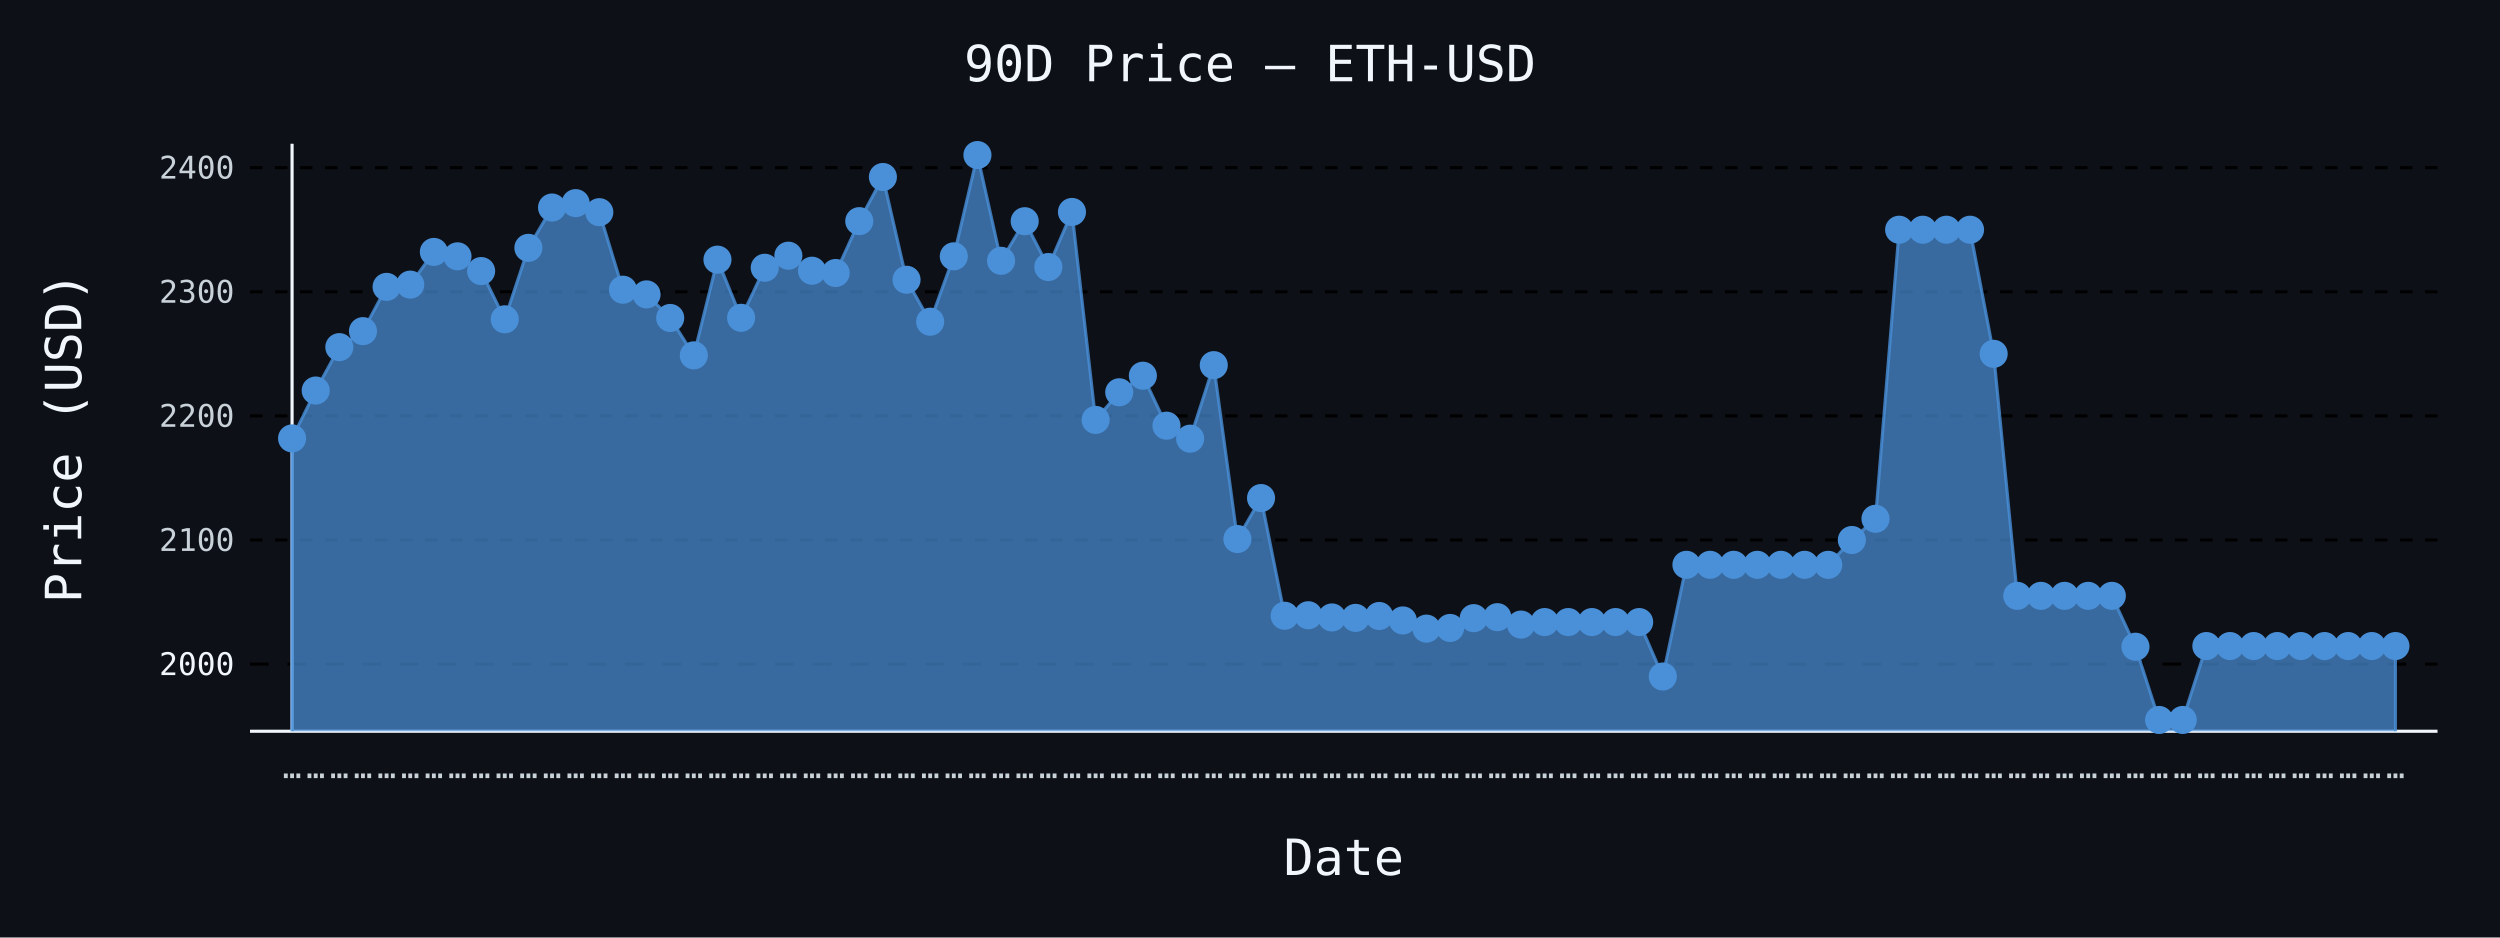
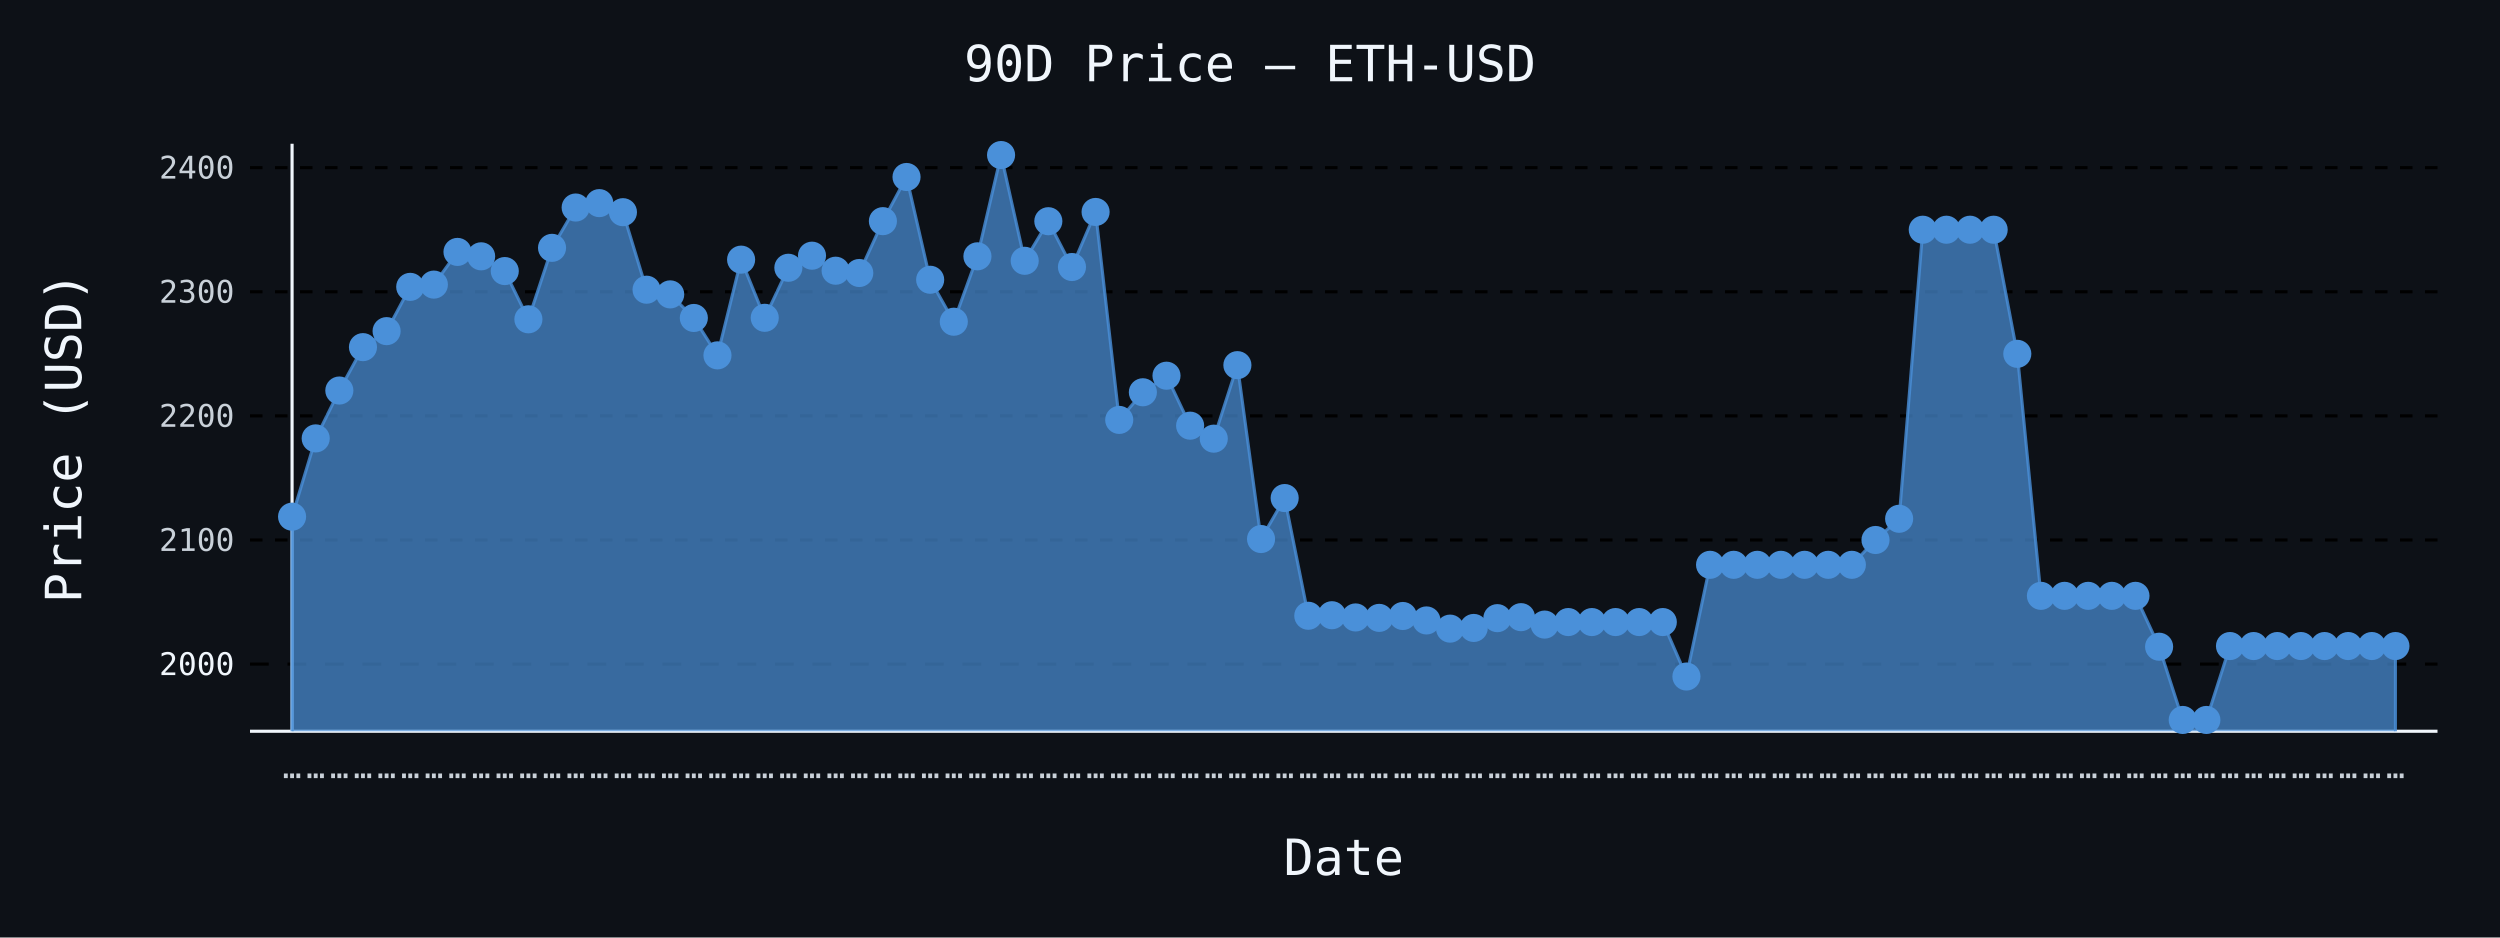
- <svg xmlns="http://www.w3.org/2000/svg" id="chart-8b58c1e5-cb72-43d7-9fcd-19a94cc248e0" class="pygal-chart" viewBox="0 0 800 300">
+ <svg xmlns="http://www.w3.org/2000/svg" id="chart-6dea4697-79e3-46a2-a6e6-2fe71b316a0d" class="pygal-chart" viewBox="0 0 800 300">
  <defs>
-     <style type="text/css">#chart-8b58c1e5-cb72-43d7-9fcd-19a94cc248e0{-webkit-user-select:none;-webkit-font-smoothing:antialiased;font-family:monospace}#chart-8b58c1e5-cb72-43d7-9fcd-19a94cc248e0 .title{font-family:monospace;font-size:16px}#chart-8b58c1e5-cb72-43d7-9fcd-19a94cc248e0 .legends .legend text{font-family:monospace;font-size:14px}#chart-8b58c1e5-cb72-43d7-9fcd-19a94cc248e0 .axis text{font-family:monospace;font-size:10px}#chart-8b58c1e5-cb72-43d7-9fcd-19a94cc248e0 .axis text.major{font-family:monospace;font-size:10px}#chart-8b58c1e5-cb72-43d7-9fcd-19a94cc248e0 .text-overlay text.value{font-family:monospace;font-size:16px}#chart-8b58c1e5-cb72-43d7-9fcd-19a94cc248e0 .text-overlay text.label{font-family:monospace;font-size:10px}#chart-8b58c1e5-cb72-43d7-9fcd-19a94cc248e0 .tooltip{font-family:monospace;font-size:14px}#chart-8b58c1e5-cb72-43d7-9fcd-19a94cc248e0 text.no_data{font-family:monospace;font-size:64px}
- #chart-8b58c1e5-cb72-43d7-9fcd-19a94cc248e0{background-color:#0d1117}#chart-8b58c1e5-cb72-43d7-9fcd-19a94cc248e0 path,#chart-8b58c1e5-cb72-43d7-9fcd-19a94cc248e0 line,#chart-8b58c1e5-cb72-43d7-9fcd-19a94cc248e0 rect,#chart-8b58c1e5-cb72-43d7-9fcd-19a94cc248e0 circle{-webkit-transition:150ms;-moz-transition:150ms;transition:150ms}#chart-8b58c1e5-cb72-43d7-9fcd-19a94cc248e0 .graph &gt; .background{fill:#0d1117}#chart-8b58c1e5-cb72-43d7-9fcd-19a94cc248e0 .plot &gt; .background{fill:#0d1117}#chart-8b58c1e5-cb72-43d7-9fcd-19a94cc248e0 .graph{fill:#c9d1d9}#chart-8b58c1e5-cb72-43d7-9fcd-19a94cc248e0 text.no_data{fill:#f0f6fc}#chart-8b58c1e5-cb72-43d7-9fcd-19a94cc248e0 .title{fill:#f0f6fc}#chart-8b58c1e5-cb72-43d7-9fcd-19a94cc248e0 .legends .legend text{fill:#c9d1d9}#chart-8b58c1e5-cb72-43d7-9fcd-19a94cc248e0 .legends .legend:hover text{fill:#f0f6fc}#chart-8b58c1e5-cb72-43d7-9fcd-19a94cc248e0 .axis .line{stroke:#f0f6fc}#chart-8b58c1e5-cb72-43d7-9fcd-19a94cc248e0 .axis .guide.line{stroke:#8b949e}#chart-8b58c1e5-cb72-43d7-9fcd-19a94cc248e0 .axis .major.line{stroke:#c9d1d9}#chart-8b58c1e5-cb72-43d7-9fcd-19a94cc248e0 .axis text.major{fill:#f0f6fc}#chart-8b58c1e5-cb72-43d7-9fcd-19a94cc248e0 .axis.y .guides:hover .guide.line,#chart-8b58c1e5-cb72-43d7-9fcd-19a94cc248e0 .line-graph .axis.x .guides:hover .guide.line,#chart-8b58c1e5-cb72-43d7-9fcd-19a94cc248e0 .stackedline-graph .axis.x .guides:hover .guide.line,#chart-8b58c1e5-cb72-43d7-9fcd-19a94cc248e0 .xy-graph .axis.x .guides:hover .guide.line{stroke:#f0f6fc}#chart-8b58c1e5-cb72-43d7-9fcd-19a94cc248e0 .axis .guides:hover text{fill:#f0f6fc}#chart-8b58c1e5-cb72-43d7-9fcd-19a94cc248e0 .reactive{fill-opacity:.7;stroke-opacity:.8;stroke-width:1}#chart-8b58c1e5-cb72-43d7-9fcd-19a94cc248e0 .ci{stroke:#c9d1d9}#chart-8b58c1e5-cb72-43d7-9fcd-19a94cc248e0 .reactive.active,#chart-8b58c1e5-cb72-43d7-9fcd-19a94cc248e0 .active .reactive{fill-opacity:.8;stroke-opacity:.9;stroke-width:4}#chart-8b58c1e5-cb72-43d7-9fcd-19a94cc248e0 .ci .reactive.active{stroke-width:1.5}#chart-8b58c1e5-cb72-43d7-9fcd-19a94cc248e0 .series text{fill:#f0f6fc}#chart-8b58c1e5-cb72-43d7-9fcd-19a94cc248e0 .tooltip rect{fill:#0d1117;stroke:#f0f6fc;-webkit-transition:opacity 150ms;-moz-transition:opacity 150ms;transition:opacity 150ms}#chart-8b58c1e5-cb72-43d7-9fcd-19a94cc248e0 .tooltip .label{fill:#c9d1d9}#chart-8b58c1e5-cb72-43d7-9fcd-19a94cc248e0 .tooltip .label{fill:#c9d1d9}#chart-8b58c1e5-cb72-43d7-9fcd-19a94cc248e0 .tooltip .legend{font-size:.8em;fill:#8b949e}#chart-8b58c1e5-cb72-43d7-9fcd-19a94cc248e0 .tooltip .x_label{font-size:.6em;fill:#f0f6fc}#chart-8b58c1e5-cb72-43d7-9fcd-19a94cc248e0 .tooltip .xlink{font-size:.5em;text-decoration:underline}#chart-8b58c1e5-cb72-43d7-9fcd-19a94cc248e0 .tooltip .value{font-size:1.5em}#chart-8b58c1e5-cb72-43d7-9fcd-19a94cc248e0 .bound{font-size:.5em}#chart-8b58c1e5-cb72-43d7-9fcd-19a94cc248e0 .max-value{font-size:.75em;fill:#8b949e}#chart-8b58c1e5-cb72-43d7-9fcd-19a94cc248e0 .map-element{fill:#0d1117;stroke:#8b949e !important}#chart-8b58c1e5-cb72-43d7-9fcd-19a94cc248e0 .map-element .reactive{fill-opacity:inherit;stroke-opacity:inherit}#chart-8b58c1e5-cb72-43d7-9fcd-19a94cc248e0 .color-0,#chart-8b58c1e5-cb72-43d7-9fcd-19a94cc248e0 .color-0 a:visited{stroke:#4a90d9;fill:#4a90d9}#chart-8b58c1e5-cb72-43d7-9fcd-19a94cc248e0 .text-overlay .color-0 text{fill:black}
- #chart-8b58c1e5-cb72-43d7-9fcd-19a94cc248e0 text.no_data{text-anchor:middle}#chart-8b58c1e5-cb72-43d7-9fcd-19a94cc248e0 .guide.line{fill:none}#chart-8b58c1e5-cb72-43d7-9fcd-19a94cc248e0 .centered{text-anchor:middle}#chart-8b58c1e5-cb72-43d7-9fcd-19a94cc248e0 .title{text-anchor:middle}#chart-8b58c1e5-cb72-43d7-9fcd-19a94cc248e0 .legends .legend text{fill-opacity:1}#chart-8b58c1e5-cb72-43d7-9fcd-19a94cc248e0 .axis.x text{text-anchor:middle}#chart-8b58c1e5-cb72-43d7-9fcd-19a94cc248e0 .axis.x:not(.web) text[transform]{text-anchor:start}#chart-8b58c1e5-cb72-43d7-9fcd-19a94cc248e0 .axis.x:not(.web) text[transform].backwards{text-anchor:end}#chart-8b58c1e5-cb72-43d7-9fcd-19a94cc248e0 .axis.y text{text-anchor:end}#chart-8b58c1e5-cb72-43d7-9fcd-19a94cc248e0 .axis.y text[transform].backwards{text-anchor:start}#chart-8b58c1e5-cb72-43d7-9fcd-19a94cc248e0 .axis.y2 text{text-anchor:start}#chart-8b58c1e5-cb72-43d7-9fcd-19a94cc248e0 .axis.y2 text[transform].backwards{text-anchor:end}#chart-8b58c1e5-cb72-43d7-9fcd-19a94cc248e0 .axis .guide.line{stroke-dasharray:4,4;stroke:black}#chart-8b58c1e5-cb72-43d7-9fcd-19a94cc248e0 .axis .major.guide.line{stroke-dasharray:6,6;stroke:black}#chart-8b58c1e5-cb72-43d7-9fcd-19a94cc248e0 .horizontal .axis.y .guide.line,#chart-8b58c1e5-cb72-43d7-9fcd-19a94cc248e0 .horizontal .axis.y2 .guide.line,#chart-8b58c1e5-cb72-43d7-9fcd-19a94cc248e0 .vertical .axis.x .guide.line{opacity:0}#chart-8b58c1e5-cb72-43d7-9fcd-19a94cc248e0 .horizontal .axis.always_show .guide.line,#chart-8b58c1e5-cb72-43d7-9fcd-19a94cc248e0 .vertical .axis.always_show .guide.line{opacity:1 !important}#chart-8b58c1e5-cb72-43d7-9fcd-19a94cc248e0 .axis.y .guides:hover .guide.line,#chart-8b58c1e5-cb72-43d7-9fcd-19a94cc248e0 .axis.y2 .guides:hover .guide.line,#chart-8b58c1e5-cb72-43d7-9fcd-19a94cc248e0 .axis.x .guides:hover .guide.line{opacity:1}#chart-8b58c1e5-cb72-43d7-9fcd-19a94cc248e0 .axis .guides:hover text{opacity:1}#chart-8b58c1e5-cb72-43d7-9fcd-19a94cc248e0 .nofill{fill:none}#chart-8b58c1e5-cb72-43d7-9fcd-19a94cc248e0 .subtle-fill{fill-opacity:.2}#chart-8b58c1e5-cb72-43d7-9fcd-19a94cc248e0 .dot{stroke-width:1px;fill-opacity:1;stroke-opacity:1}#chart-8b58c1e5-cb72-43d7-9fcd-19a94cc248e0 .dot.active{stroke-width:5px}#chart-8b58c1e5-cb72-43d7-9fcd-19a94cc248e0 .dot.negative{fill:transparent}#chart-8b58c1e5-cb72-43d7-9fcd-19a94cc248e0 text,#chart-8b58c1e5-cb72-43d7-9fcd-19a94cc248e0 tspan{stroke:none !important}#chart-8b58c1e5-cb72-43d7-9fcd-19a94cc248e0 .series text.active{opacity:1}#chart-8b58c1e5-cb72-43d7-9fcd-19a94cc248e0 .tooltip rect{fill-opacity:.95;stroke-width:.5}#chart-8b58c1e5-cb72-43d7-9fcd-19a94cc248e0 .tooltip text{fill-opacity:1}#chart-8b58c1e5-cb72-43d7-9fcd-19a94cc248e0 .showable{visibility:hidden}#chart-8b58c1e5-cb72-43d7-9fcd-19a94cc248e0 .showable.shown{visibility:visible}#chart-8b58c1e5-cb72-43d7-9fcd-19a94cc248e0 .gauge-background{fill:rgba(229,229,229,1);stroke:none}#chart-8b58c1e5-cb72-43d7-9fcd-19a94cc248e0 .bg-lines{stroke:#0d1117;stroke-width:2px}</style>
+     <style type="text/css">#chart-6dea4697-79e3-46a2-a6e6-2fe71b316a0d{-webkit-user-select:none;-webkit-font-smoothing:antialiased;font-family:monospace}#chart-6dea4697-79e3-46a2-a6e6-2fe71b316a0d .title{font-family:monospace;font-size:16px}#chart-6dea4697-79e3-46a2-a6e6-2fe71b316a0d .legends .legend text{font-family:monospace;font-size:14px}#chart-6dea4697-79e3-46a2-a6e6-2fe71b316a0d .axis text{font-family:monospace;font-size:10px}#chart-6dea4697-79e3-46a2-a6e6-2fe71b316a0d .axis text.major{font-family:monospace;font-size:10px}#chart-6dea4697-79e3-46a2-a6e6-2fe71b316a0d .text-overlay text.value{font-family:monospace;font-size:16px}#chart-6dea4697-79e3-46a2-a6e6-2fe71b316a0d .text-overlay text.label{font-family:monospace;font-size:10px}#chart-6dea4697-79e3-46a2-a6e6-2fe71b316a0d .tooltip{font-family:monospace;font-size:14px}#chart-6dea4697-79e3-46a2-a6e6-2fe71b316a0d text.no_data{font-family:monospace;font-size:64px}
+ #chart-6dea4697-79e3-46a2-a6e6-2fe71b316a0d{background-color:#0d1117}#chart-6dea4697-79e3-46a2-a6e6-2fe71b316a0d path,#chart-6dea4697-79e3-46a2-a6e6-2fe71b316a0d line,#chart-6dea4697-79e3-46a2-a6e6-2fe71b316a0d rect,#chart-6dea4697-79e3-46a2-a6e6-2fe71b316a0d circle{-webkit-transition:150ms;-moz-transition:150ms;transition:150ms}#chart-6dea4697-79e3-46a2-a6e6-2fe71b316a0d .graph &gt; .background{fill:#0d1117}#chart-6dea4697-79e3-46a2-a6e6-2fe71b316a0d .plot &gt; .background{fill:#0d1117}#chart-6dea4697-79e3-46a2-a6e6-2fe71b316a0d .graph{fill:#c9d1d9}#chart-6dea4697-79e3-46a2-a6e6-2fe71b316a0d text.no_data{fill:#f0f6fc}#chart-6dea4697-79e3-46a2-a6e6-2fe71b316a0d .title{fill:#f0f6fc}#chart-6dea4697-79e3-46a2-a6e6-2fe71b316a0d .legends .legend text{fill:#c9d1d9}#chart-6dea4697-79e3-46a2-a6e6-2fe71b316a0d .legends .legend:hover text{fill:#f0f6fc}#chart-6dea4697-79e3-46a2-a6e6-2fe71b316a0d .axis .line{stroke:#f0f6fc}#chart-6dea4697-79e3-46a2-a6e6-2fe71b316a0d .axis .guide.line{stroke:#8b949e}#chart-6dea4697-79e3-46a2-a6e6-2fe71b316a0d .axis .major.line{stroke:#c9d1d9}#chart-6dea4697-79e3-46a2-a6e6-2fe71b316a0d .axis text.major{fill:#f0f6fc}#chart-6dea4697-79e3-46a2-a6e6-2fe71b316a0d .axis.y .guides:hover .guide.line,#chart-6dea4697-79e3-46a2-a6e6-2fe71b316a0d .line-graph .axis.x .guides:hover .guide.line,#chart-6dea4697-79e3-46a2-a6e6-2fe71b316a0d .stackedline-graph .axis.x .guides:hover .guide.line,#chart-6dea4697-79e3-46a2-a6e6-2fe71b316a0d .xy-graph .axis.x .guides:hover .guide.line{stroke:#f0f6fc}#chart-6dea4697-79e3-46a2-a6e6-2fe71b316a0d .axis .guides:hover text{fill:#f0f6fc}#chart-6dea4697-79e3-46a2-a6e6-2fe71b316a0d .reactive{fill-opacity:.7;stroke-opacity:.8;stroke-width:1}#chart-6dea4697-79e3-46a2-a6e6-2fe71b316a0d .ci{stroke:#c9d1d9}#chart-6dea4697-79e3-46a2-a6e6-2fe71b316a0d .reactive.active,#chart-6dea4697-79e3-46a2-a6e6-2fe71b316a0d .active .reactive{fill-opacity:.8;stroke-opacity:.9;stroke-width:4}#chart-6dea4697-79e3-46a2-a6e6-2fe71b316a0d .ci .reactive.active{stroke-width:1.5}#chart-6dea4697-79e3-46a2-a6e6-2fe71b316a0d .series text{fill:#f0f6fc}#chart-6dea4697-79e3-46a2-a6e6-2fe71b316a0d .tooltip rect{fill:#0d1117;stroke:#f0f6fc;-webkit-transition:opacity 150ms;-moz-transition:opacity 150ms;transition:opacity 150ms}#chart-6dea4697-79e3-46a2-a6e6-2fe71b316a0d .tooltip .label{fill:#c9d1d9}#chart-6dea4697-79e3-46a2-a6e6-2fe71b316a0d .tooltip .label{fill:#c9d1d9}#chart-6dea4697-79e3-46a2-a6e6-2fe71b316a0d .tooltip .legend{font-size:.8em;fill:#8b949e}#chart-6dea4697-79e3-46a2-a6e6-2fe71b316a0d .tooltip .x_label{font-size:.6em;fill:#f0f6fc}#chart-6dea4697-79e3-46a2-a6e6-2fe71b316a0d .tooltip .xlink{font-size:.5em;text-decoration:underline}#chart-6dea4697-79e3-46a2-a6e6-2fe71b316a0d .tooltip .value{font-size:1.5em}#chart-6dea4697-79e3-46a2-a6e6-2fe71b316a0d .bound{font-size:.5em}#chart-6dea4697-79e3-46a2-a6e6-2fe71b316a0d .max-value{font-size:.75em;fill:#8b949e}#chart-6dea4697-79e3-46a2-a6e6-2fe71b316a0d .map-element{fill:#0d1117;stroke:#8b949e !important}#chart-6dea4697-79e3-46a2-a6e6-2fe71b316a0d .map-element .reactive{fill-opacity:inherit;stroke-opacity:inherit}#chart-6dea4697-79e3-46a2-a6e6-2fe71b316a0d .color-0,#chart-6dea4697-79e3-46a2-a6e6-2fe71b316a0d .color-0 a:visited{stroke:#4a90d9;fill:#4a90d9}#chart-6dea4697-79e3-46a2-a6e6-2fe71b316a0d .text-overlay .color-0 text{fill:black}
+ #chart-6dea4697-79e3-46a2-a6e6-2fe71b316a0d text.no_data{text-anchor:middle}#chart-6dea4697-79e3-46a2-a6e6-2fe71b316a0d .guide.line{fill:none}#chart-6dea4697-79e3-46a2-a6e6-2fe71b316a0d .centered{text-anchor:middle}#chart-6dea4697-79e3-46a2-a6e6-2fe71b316a0d .title{text-anchor:middle}#chart-6dea4697-79e3-46a2-a6e6-2fe71b316a0d .legends .legend text{fill-opacity:1}#chart-6dea4697-79e3-46a2-a6e6-2fe71b316a0d .axis.x text{text-anchor:middle}#chart-6dea4697-79e3-46a2-a6e6-2fe71b316a0d .axis.x:not(.web) text[transform]{text-anchor:start}#chart-6dea4697-79e3-46a2-a6e6-2fe71b316a0d .axis.x:not(.web) text[transform].backwards{text-anchor:end}#chart-6dea4697-79e3-46a2-a6e6-2fe71b316a0d .axis.y text{text-anchor:end}#chart-6dea4697-79e3-46a2-a6e6-2fe71b316a0d .axis.y text[transform].backwards{text-anchor:start}#chart-6dea4697-79e3-46a2-a6e6-2fe71b316a0d .axis.y2 text{text-anchor:start}#chart-6dea4697-79e3-46a2-a6e6-2fe71b316a0d .axis.y2 text[transform].backwards{text-anchor:end}#chart-6dea4697-79e3-46a2-a6e6-2fe71b316a0d .axis .guide.line{stroke-dasharray:4,4;stroke:black}#chart-6dea4697-79e3-46a2-a6e6-2fe71b316a0d .axis .major.guide.line{stroke-dasharray:6,6;stroke:black}#chart-6dea4697-79e3-46a2-a6e6-2fe71b316a0d .horizontal .axis.y .guide.line,#chart-6dea4697-79e3-46a2-a6e6-2fe71b316a0d .horizontal .axis.y2 .guide.line,#chart-6dea4697-79e3-46a2-a6e6-2fe71b316a0d .vertical .axis.x .guide.line{opacity:0}#chart-6dea4697-79e3-46a2-a6e6-2fe71b316a0d .horizontal .axis.always_show .guide.line,#chart-6dea4697-79e3-46a2-a6e6-2fe71b316a0d .vertical .axis.always_show .guide.line{opacity:1 !important}#chart-6dea4697-79e3-46a2-a6e6-2fe71b316a0d .axis.y .guides:hover .guide.line,#chart-6dea4697-79e3-46a2-a6e6-2fe71b316a0d .axis.y2 .guides:hover .guide.line,#chart-6dea4697-79e3-46a2-a6e6-2fe71b316a0d .axis.x .guides:hover .guide.line{opacity:1}#chart-6dea4697-79e3-46a2-a6e6-2fe71b316a0d .axis .guides:hover text{opacity:1}#chart-6dea4697-79e3-46a2-a6e6-2fe71b316a0d .nofill{fill:none}#chart-6dea4697-79e3-46a2-a6e6-2fe71b316a0d .subtle-fill{fill-opacity:.2}#chart-6dea4697-79e3-46a2-a6e6-2fe71b316a0d .dot{stroke-width:1px;fill-opacity:1;stroke-opacity:1}#chart-6dea4697-79e3-46a2-a6e6-2fe71b316a0d .dot.active{stroke-width:5px}#chart-6dea4697-79e3-46a2-a6e6-2fe71b316a0d .dot.negative{fill:transparent}#chart-6dea4697-79e3-46a2-a6e6-2fe71b316a0d text,#chart-6dea4697-79e3-46a2-a6e6-2fe71b316a0d tspan{stroke:none !important}#chart-6dea4697-79e3-46a2-a6e6-2fe71b316a0d .series text.active{opacity:1}#chart-6dea4697-79e3-46a2-a6e6-2fe71b316a0d .tooltip rect{fill-opacity:.95;stroke-width:.5}#chart-6dea4697-79e3-46a2-a6e6-2fe71b316a0d .tooltip text{fill-opacity:1}#chart-6dea4697-79e3-46a2-a6e6-2fe71b316a0d .showable{visibility:hidden}#chart-6dea4697-79e3-46a2-a6e6-2fe71b316a0d .showable.shown{visibility:visible}#chart-6dea4697-79e3-46a2-a6e6-2fe71b316a0d .gauge-background{fill:rgba(229,229,229,1);stroke:none}#chart-6dea4697-79e3-46a2-a6e6-2fe71b316a0d .bg-lines{stroke:#0d1117;stroke-width:2px}</style>
  </defs>
  <g class="graph line-graph vertical">
    <rect x="0" y="0" width="800" height="300" class="background" />
    <g transform="translate(80, 46)" class="plot">
      <rect x="0" y="0" width="700.0" height="188" class="background" />
      <g class="axis y always_show">
        <path d="M0 188 h700" class="line" />
        <g class="guides">
          <path d="M0 166.513 h700" class="major guide line" />
          <text x="-5" y="170.013" class="major">2000</text>
        </g>
        <g class="guides">
          <path d="M0 126.798 h700" class="guide line" />
          <text x="-5" y="130.298" class="">2100</text>
        </g>
        <g class="guides">
          <path d="M0 87.084 h700" class="guide line" />
          <text x="-5" y="90.584" class="">2200</text>
        </g>
        <g class="guides">
          <path d="M0 47.369 h700" class="guide line" />
          <text x="-5" y="50.869" class="">2300</text>
        </g>
        <g class="guides">
          <path d="M0 7.654 h700" class="guide line" />
          <text x="-5" y="11.154" class="">2400</text>
        </g>
      </g>
      <g class="axis x">
        <g class="guides">
          <path d="M13.462 0 v188" class="line" />
          <text x="13.462" y="203.0" class="">…</text>
        </g>
        <g class="guides">
          <path d="M21.024 0 v188" class="guide line" />
          <text x="21.024" y="203.0" class="">…</text>
        </g>
        <g class="guides">
          <path d="M28.587 0 v188" class="guide line" />
          <text x="28.587" y="203.0" class="">…</text>
        </g>
        <g class="guides">
          <path d="M36.15 0 v188" class="guide line" />
          <text x="36.15" y="203.0" class="">…</text>
        </g>
        <g class="guides">
          <path d="M43.712 0 v188" class="guide line" />
          <text x="43.712" y="203.0" class="">…</text>
        </g>
        <g class="guides">
          <path d="M51.275 0 v188" class="guide line" />
          <text x="51.275" y="203.0" class="">…</text>
        </g>
        <g class="guides">
          <path d="M58.838 0 v188" class="guide line" />
          <text x="58.838" y="203.0" class="">…</text>
        </g>
        <g class="guides">
          <path d="M66.4 0 v188" class="guide line" />
          <text x="66.4" y="203.0" class="">…</text>
        </g>
        <g class="guides">
          <path d="M73.963 0 v188" class="guide line" />
          <text x="73.963" y="203.0" class="">…</text>
        </g>
        <g class="guides">
          <path d="M81.525 0 v188" class="guide line" />
          <text x="81.525" y="203.0" class="">…</text>
        </g>
        <g class="guides">
          <path d="M89.088 0 v188" class="guide line" />
          <text x="89.088" y="203.0" class="">…</text>
        </g>
        <g class="guides">
          <path d="M96.651 0 v188" class="guide line" />
          <text x="96.651" y="203.0" class="">…</text>
        </g>
        <g class="guides">
          <path d="M104.213 0 v188" class="guide line" />
          <text x="104.213" y="203.0" class="">…</text>
        </g>
        <g class="guides">
          <path d="M111.776 0 v188" class="guide line" />
          <text x="111.776" y="203.0" class="">…</text>
        </g>
        <g class="guides">
          <path d="M119.339 0 v188" class="guide line" />
          <text x="119.339" y="203.0" class="">…</text>
        </g>
        <g class="guides">
          <path d="M126.901 0 v188" class="guide line" />
          <text x="126.901" y="203.0" class="">…</text>
        </g>
        <g class="guides">
          <path d="M134.464 0 v188" class="guide line" />
          <text x="134.464" y="203.0" class="">…</text>
        </g>
        <g class="guides">
          <path d="M142.027 0 v188" class="guide line" />
          <text x="142.027" y="203.0" class="">…</text>
        </g>
        <g class="guides">
          <path d="M149.589 0 v188" class="guide line" />
          <text x="149.589" y="203.0" class="">…</text>
        </g>
        <g class="guides">
          <path d="M157.152 0 v188" class="guide line" />
          <text x="157.152" y="203.0" class="">…</text>
        </g>
        <g class="guides">
          <path d="M164.715 0 v188" class="guide line" />
          <text x="164.715" y="203.0" class="">…</text>
        </g>
        <g class="guides">
          <path d="M172.277 0 v188" class="guide line" />
          <text x="172.277" y="203.0" class="">…</text>
        </g>
        <g class="guides">
          <path d="M179.84 0 v188" class="guide line" />
          <text x="179.84" y="203.0" class="">…</text>
        </g>
        <g class="guides">
          <path d="M187.403 0 v188" class="guide line" />
          <text x="187.403" y="203.0" class="">…</text>
        </g>
        <g class="guides">
          <path d="M194.965 0 v188" class="guide line" />
          <text x="194.965" y="203.0" class="">…</text>
        </g>
        <g class="guides">
          <path d="M202.528 0 v188" class="guide line" />
          <text x="202.528" y="203.0" class="">…</text>
        </g>
        <g class="guides">
          <path d="M210.091 0 v188" class="guide line" />
          <text x="210.091" y="203.0" class="">…</text>
        </g>
        <g class="guides">
          <path d="M217.653 0 v188" class="guide line" />
          <text x="217.653" y="203.0" class="">…</text>
        </g>
        <g class="guides">
          <path d="M225.216 0 v188" class="guide line" />
          <text x="225.216" y="203.0" class="">…</text>
        </g>
        <g class="guides">
          <path d="M232.779 0 v188" class="guide line" />
          <text x="232.779" y="203.0" class="">…</text>
        </g>
        <g class="guides">
          <path d="M240.341 0 v188" class="guide line" />
          <text x="240.341" y="203.0" class="">…</text>
        </g>
        <g class="guides">
          <path d="M247.904 0 v188" class="guide line" />
          <text x="247.904" y="203.0" class="">…</text>
        </g>
        <g class="guides">
          <path d="M255.467 0 v188" class="guide line" />
          <text x="255.467" y="203.0" class="">…</text>
        </g>
        <g class="guides">
          <path d="M263.029 0 v188" class="guide line" />
          <text x="263.029" y="203.0" class="">…</text>
        </g>
        <g class="guides">
          <path d="M270.592 0 v188" class="guide line" />
          <text x="270.592" y="203.0" class="">…</text>
        </g>
        <g class="guides">
          <path d="M278.155 0 v188" class="guide line" />
          <text x="278.155" y="203.0" class="">…</text>
        </g>
        <g class="guides">
          <path d="M285.717 0 v188" class="guide line" />
          <text x="285.717" y="203.0" class="">…</text>
        </g>
        <g class="guides">
          <path d="M293.28 0 v188" class="guide line" />
          <text x="293.28" y="203.0" class="">…</text>
        </g>
        <g class="guides">
          <path d="M300.843 0 v188" class="guide line" />
          <text x="300.843" y="203.0" class="">…</text>
        </g>
        <g class="guides">
          <path d="M308.405 0 v188" class="guide line" />
          <text x="308.405" y="203.0" class="">…</text>
        </g>
        <g class="guides">
          <path d="M315.968 0 v188" class="guide line" />
          <text x="315.968" y="203.0" class="">…</text>
        </g>
        <g class="guides">
          <path d="M323.531 0 v188" class="guide line" />
          <text x="323.531" y="203.0" class="">…</text>
        </g>
        <g class="guides">
          <path d="M331.093 0 v188" class="guide line" />
          <text x="331.093" y="203.0" class="">…</text>
        </g>
        <g class="guides">
          <path d="M338.656 0 v188" class="guide line" />
          <text x="338.656" y="203.0" class="">…</text>
        </g>
        <g class="guides">
          <path d="M346.219 0 v188" class="guide line" />
          <text x="346.219" y="203.0" class="">…</text>
        </g>
        <g class="guides">
          <path d="M353.781 0 v188" class="guide line" />
          <text x="353.781" y="203.0" class="">…</text>
        </g>
        <g class="guides">
          <path d="M361.344 0 v188" class="guide line" />
          <text x="361.344" y="203.0" class="">…</text>
        </g>
        <g class="guides">
          <path d="M368.907 0 v188" class="guide line" />
          <text x="368.907" y="203.0" class="">…</text>
        </g>
        <g class="guides">
          <path d="M376.469 0 v188" class="guide line" />
          <text x="376.469" y="203.0" class="">…</text>
        </g>
        <g class="guides">
          <path d="M384.032 0 v188" class="guide line" />
          <text x="384.032" y="203.0" class="">…</text>
        </g>
        <g class="guides">
          <path d="M391.595 0 v188" class="guide line" />
          <text x="391.595" y="203.0" class="">…</text>
        </g>
        <g class="guides">
          <path d="M399.157 0 v188" class="guide line" />
          <text x="399.157" y="203.0" class="">…</text>
        </g>
        <g class="guides">
          <path d="M406.72 0 v188" class="guide line" />
          <text x="406.72" y="203.0" class="">…</text>
        </g>
        <g class="guides">
          <path d="M414.283 0 v188" class="guide line" />
          <text x="414.283" y="203.0" class="">…</text>
        </g>
        <g class="guides">
          <path d="M421.845 0 v188" class="guide line" />
          <text x="421.845" y="203.0" class="">…</text>
        </g>
        <g class="guides">
          <path d="M429.408 0 v188" class="guide line" />
          <text x="429.408" y="203.0" class="">…</text>
        </g>
        <g class="guides">
          <path d="M436.971 0 v188" class="guide line" />
          <text x="436.971" y="203.0" class="">…</text>
        </g>
        <g class="guides">
          <path d="M444.533 0 v188" class="guide line" />
          <text x="444.533" y="203.0" class="">…</text>
        </g>
        <g class="guides">
          <path d="M452.096 0 v188" class="guide line" />
          <text x="452.096" y="203.0" class="">…</text>
        </g>
        <g class="guides">
          <path d="M459.659 0 v188" class="guide line" />
          <text x="459.659" y="203.0" class="">…</text>
        </g>
        <g class="guides">
          <path d="M467.221 0 v188" class="guide line" />
          <text x="467.221" y="203.0" class="">…</text>
        </g>
        <g class="guides">
          <path d="M474.784 0 v188" class="guide line" />
          <text x="474.784" y="203.0" class="">…</text>
        </g>
        <g class="guides">
          <path d="M482.347 0 v188" class="guide line" />
          <text x="482.347" y="203.0" class="">…</text>
        </g>
        <g class="guides">
          <path d="M489.909 0 v188" class="guide line" />
          <text x="489.909" y="203.0" class="">…</text>
        </g>
        <g class="guides">
          <path d="M497.472 0 v188" class="guide line" />
          <text x="497.472" y="203.0" class="">…</text>
        </g>
        <g class="guides">
          <path d="M505.035 0 v188" class="guide line" />
          <text x="505.035" y="203.0" class="">…</text>
        </g>
        <g class="guides">
          <path d="M512.597 0 v188" class="guide line" />
          <text x="512.597" y="203.0" class="">…</text>
        </g>
        <g class="guides">
          <path d="M520.16 0 v188" class="guide line" />
          <text x="520.16" y="203.0" class="">…</text>
        </g>
        <g class="guides">
          <path d="M527.723 0 v188" class="guide line" />
          <text x="527.723" y="203.0" class="">…</text>
        </g>
        <g class="guides">
          <path d="M535.285 0 v188" class="guide line" />
          <text x="535.285" y="203.0" class="">…</text>
        </g>
        <g class="guides">
          <path d="M542.848 0 v188" class="guide line" />
          <text x="542.848" y="203.0" class="">…</text>
        </g>
        <g class="guides">
          <path d="M550.411 0 v188" class="guide line" />
          <text x="550.411" y="203.0" class="">…</text>
        </g>
        <g class="guides">
          <path d="M557.973 0 v188" class="guide line" />
          <text x="557.973" y="203.0" class="">…</text>
        </g>
        <g class="guides">
          <path d="M565.536 0 v188" class="guide line" />
          <text x="565.536" y="203.0" class="">…</text>
        </g>
        <g class="guides">
          <path d="M573.099 0 v188" class="guide line" />
          <text x="573.099" y="203.0" class="">…</text>
        </g>
        <g class="guides">
          <path d="M580.661 0 v188" class="guide line" />
          <text x="580.661" y="203.0" class="">…</text>
        </g>
        <g class="guides">
          <path d="M588.224 0 v188" class="guide line" />
          <text x="588.224" y="203.0" class="">…</text>
        </g>
        <g class="guides">
          <path d="M595.787 0 v188" class="guide line" />
          <text x="595.787" y="203.0" class="">…</text>
        </g>
        <g class="guides">
          <path d="M603.349 0 v188" class="guide line" />
          <text x="603.349" y="203.0" class="">…</text>
        </g>
        <g class="guides">
          <path d="M610.912 0 v188" class="guide line" />
          <text x="610.912" y="203.0" class="">…</text>
        </g>
        <g class="guides">
          <path d="M618.475 0 v188" class="guide line" />
          <text x="618.475" y="203.0" class="">…</text>
        </g>
        <g class="guides">
          <path d="M626.037 0 v188" class="guide line" />
          <text x="626.037" y="203.0" class="">…</text>
        </g>
        <g class="guides">
          <path d="M633.6 0 v188" class="guide line" />
          <text x="633.6" y="203.0" class="">…</text>
        </g>
        <g class="guides">
          <path d="M641.162 0 v188" class="guide line" />
          <text x="641.162" y="203.0" class="">…</text>
        </g>
        <g class="guides">
          <path d="M648.725 0 v188" class="guide line" />
          <text x="648.725" y="203.0" class="">…</text>
        </g>
        <g class="guides">
          <path d="M656.288 0 v188" class="guide line" />
          <text x="656.288" y="203.0" class="">…</text>
        </g>
        <g class="guides">
          <path d="M663.85 0 v188" class="guide line" />
          <text x="663.85" y="203.0" class="">…</text>
        </g>
        <g class="guides">
          <path d="M671.413 0 v188" class="guide line" />
          <text x="671.413" y="203.0" class="">…</text>
        </g>
        <g class="guides">
          <path d="M678.976 0 v188" class="guide line" />
          <text x="678.976" y="203.0" class="">…</text>
        </g>
        <g class="guides">
          <path d="M686.538 0 v188" class="guide line" />
          <text x="686.538" y="203.0" class="">…</text>
        </g>
      </g>
      <g class="series serie-0 color-0">
-         <path d="M13.462 188 L13.462 94.288 21.024 78.97 28.587 65.082 36.15 59.963 43.712 45.796 51.275 45.074 58.838 34.613 66.4 36.023 73.963 40.737 81.525 56.178 89.088 33.31 96.651 20.407 104.213 18.997 111.776 21.9 119.339 46.706 126.901 48.203 134.464 55.749 142.027 67.715 149.589 37.087 157.152 55.697 164.715 39.684 172.277 35.82 179.84 40.629 187.403 41.36 194.965 24.767 202.528 10.637 210.091 43.525 217.653 56.952 225.216 36.023 232.779 3.615 240.341 37.456 247.904 24.787 255.467 39.446 263.029 21.825 270.592 88.37 278.155 79.526 285.717 74.228 293.28 90.217 300.843 94.371 308.405 70.848 315.968 126.489 323.531 113.375 331.093 151.044 338.656 150.873 346.219 151.584 353.781 151.723 361.344 151.116 368.907 152.541 376.469 155.163 384.032 154.944 391.595 151.807 399.157 151.493 406.72 153.864 414.283 153.058 421.845 153.058 429.408 153.058 436.971 153.058 444.533 153.058 452.096 170.484 459.659 134.741 467.221 134.741 474.784 134.741 482.347 134.741 489.909 134.741 497.472 134.741 505.035 134.741 512.597 126.798 520.16 120.007 527.723 27.512 535.285 27.512 542.848 27.512 550.411 27.512 557.973 67.226 565.536 144.67 573.099 144.67 580.661 144.67 588.224 144.67 595.787 144.67 603.349 160.953 610.912 184.385 618.475 184.385 626.037 160.735 633.6 160.735 641.162 160.735 648.725 160.735 656.288 160.735 663.85 160.735 671.413 160.735 678.976 160.735 686.538 160.735 686.538 188" class="line reactive" />
+         <path d="M13.462 188 L13.462 119.336 21.024 94.288 28.587 78.97 36.15 65.082 43.712 59.963 51.275 45.796 58.838 45.074 66.4 34.613 73.963 36.023 81.525 40.737 89.088 56.178 96.651 33.31 104.213 20.407 111.776 18.997 119.339 21.9 126.901 46.706 134.464 48.203 142.027 55.749 149.589 67.715 157.152 37.087 164.715 55.697 172.277 39.684 179.84 35.82 187.403 40.629 194.965 41.36 202.528 24.767 210.091 10.637 217.653 43.525 225.216 56.952 232.779 36.023 240.341 3.615 247.904 37.456 255.467 24.787 263.029 39.446 270.592 21.825 278.155 88.37 285.717 79.526 293.28 74.228 300.843 90.217 308.405 94.371 315.968 70.848 323.531 126.489 331.093 113.375 338.656 151.044 346.219 150.873 353.781 151.584 361.344 151.723 368.907 151.116 376.469 152.541 384.032 155.163 391.595 154.944 399.157 151.807 406.72 151.493 414.283 153.864 421.845 153.058 429.408 153.058 436.971 153.058 444.533 153.058 452.096 153.058 459.659 170.484 467.221 134.741 474.784 134.741 482.347 134.741 489.909 134.741 497.472 134.741 505.035 134.741 512.597 134.741 520.16 126.798 527.723 120.007 535.285 27.512 542.848 27.512 550.411 27.512 557.973 27.512 565.536 67.226 573.099 144.67 580.661 144.67 588.224 144.67 595.787 144.67 603.349 144.67 610.912 160.953 618.475 184.385 626.037 184.385 633.6 160.735 641.162 160.735 648.725 160.735 656.288 160.735 663.85 160.735 671.413 160.735 678.976 160.735 686.538 160.735 686.538 188" class="line reactive" />
      </g>
    </g>
    <g class="titles">
      <text x="400.0" y="26" class="title plot_title">90D Price — ETH-USD</text>
      <text x="430.0" y="280" class="title">Date</text>
      <text x="0" y="166.0" class="title" transform="rotate(-90 0 140)">Price (USD)</text>
    </g>
    <g transform="translate(80, 46)" class="plot overlay">
      <g class="series serie-0 color-0">
        <g class="dots">
-           <circle cx="13.462" cy="94.288" r="4" class="dot reactive tooltip-trigger" />
-         </g>
-         <g class="dots">
-           <circle cx="21.024" cy="78.97" r="4" class="dot reactive tooltip-trigger" />
-         </g>
-         <g class="dots">
-           <circle cx="28.587" cy="65.082" r="4" class="dot reactive tooltip-trigger" />
-         </g>
-         <g class="dots">
-           <circle cx="36.15" cy="59.963" r="4" class="dot reactive tooltip-trigger" />
-         </g>
-         <g class="dots">
-           <circle cx="43.712" cy="45.796" r="4" class="dot reactive tooltip-trigger" />
-         </g>
-         <g class="dots">
-           <circle cx="51.275" cy="45.074" r="4" class="dot reactive tooltip-trigger" />
-         </g>
-         <g class="dots">
-           <circle cx="58.838" cy="34.613" r="4" class="dot reactive tooltip-trigger" />
-         </g>
-         <g class="dots">
-           <circle cx="66.4" cy="36.023" r="4" class="dot reactive tooltip-trigger" />
-         </g>
-         <g class="dots">
-           <circle cx="73.963" cy="40.737" r="4" class="dot reactive tooltip-trigger" />
-         </g>
-         <g class="dots">
-           <circle cx="81.525" cy="56.178" r="4" class="dot reactive tooltip-trigger" />
-         </g>
-         <g class="dots">
-           <circle cx="89.088" cy="33.31" r="4" class="dot reactive tooltip-trigger" />
-         </g>
-         <g class="dots">
-           <circle cx="96.651" cy="20.407" r="4" class="dot reactive tooltip-trigger" />
-         </g>
-         <g class="dots">
-           <circle cx="104.213" cy="18.997" r="4" class="dot reactive tooltip-trigger" />
-         </g>
-         <g class="dots">
-           <circle cx="111.776" cy="21.9" r="4" class="dot reactive tooltip-trigger" />
-         </g>
-         <g class="dots">
-           <circle cx="119.339" cy="46.706" r="4" class="dot reactive tooltip-trigger" />
-         </g>
-         <g class="dots">
-           <circle cx="126.901" cy="48.203" r="4" class="dot reactive tooltip-trigger" />
-         </g>
-         <g class="dots">
-           <circle cx="134.464" cy="55.749" r="4" class="dot reactive tooltip-trigger" />
-         </g>
-         <g class="dots">
-           <circle cx="142.027" cy="67.715" r="4" class="dot reactive tooltip-trigger" />
-         </g>
-         <g class="dots">
-           <circle cx="149.589" cy="37.087" r="4" class="dot reactive tooltip-trigger" />
-         </g>
-         <g class="dots">
-           <circle cx="157.152" cy="55.697" r="4" class="dot reactive tooltip-trigger" />
-         </g>
-         <g class="dots">
-           <circle cx="164.715" cy="39.684" r="4" class="dot reactive tooltip-trigger" />
-         </g>
-         <g class="dots">
-           <circle cx="172.277" cy="35.82" r="4" class="dot reactive tooltip-trigger" />
-         </g>
-         <g class="dots">
-           <circle cx="179.84" cy="40.629" r="4" class="dot reactive tooltip-trigger" />
-         </g>
-         <g class="dots">
-           <circle cx="187.403" cy="41.36" r="4" class="dot reactive tooltip-trigger" />
-         </g>
-         <g class="dots">
-           <circle cx="194.965" cy="24.767" r="4" class="dot reactive tooltip-trigger" />
-         </g>
-         <g class="dots">
-           <circle cx="202.528" cy="10.637" r="4" class="dot reactive tooltip-trigger" />
-         </g>
-         <g class="dots">
-           <circle cx="210.091" cy="43.525" r="4" class="dot reactive tooltip-trigger" />
-         </g>
-         <g class="dots">
-           <circle cx="217.653" cy="56.952" r="4" class="dot reactive tooltip-trigger" />
-         </g>
-         <g class="dots">
-           <circle cx="225.216" cy="36.023" r="4" class="dot reactive tooltip-trigger" />
-         </g>
-         <g class="dots">
-           <circle cx="232.779" cy="3.615" r="4" class="dot reactive tooltip-trigger" />
-         </g>
-         <g class="dots">
-           <circle cx="240.341" cy="37.456" r="4" class="dot reactive tooltip-trigger" />
-         </g>
-         <g class="dots">
-           <circle cx="247.904" cy="24.787" r="4" class="dot reactive tooltip-trigger" />
-         </g>
-         <g class="dots">
-           <circle cx="255.467" cy="39.446" r="4" class="dot reactive tooltip-trigger" />
-         </g>
-         <g class="dots">
-           <circle cx="263.029" cy="21.825" r="4" class="dot reactive tooltip-trigger" />
-         </g>
-         <g class="dots">
-           <circle cx="270.592" cy="88.37" r="4" class="dot reactive tooltip-trigger" />
-         </g>
-         <g class="dots">
-           <circle cx="278.155" cy="79.526" r="4" class="dot reactive tooltip-trigger" />
-         </g>
-         <g class="dots">
-           <circle cx="285.717" cy="74.228" r="4" class="dot reactive tooltip-trigger" />
-         </g>
-         <g class="dots">
-           <circle cx="293.28" cy="90.217" r="4" class="dot reactive tooltip-trigger" />
-         </g>
-         <g class="dots">
-           <circle cx="300.843" cy="94.371" r="4" class="dot reactive tooltip-trigger" />
-         </g>
-         <g class="dots">
-           <circle cx="308.405" cy="70.848" r="4" class="dot reactive tooltip-trigger" />
-         </g>
-         <g class="dots">
-           <circle cx="315.968" cy="126.489" r="4" class="dot reactive tooltip-trigger" />
-         </g>
-         <g class="dots">
-           <circle cx="323.531" cy="113.375" r="4" class="dot reactive tooltip-trigger" />
-         </g>
-         <g class="dots">
-           <circle cx="331.093" cy="151.044" r="4" class="dot reactive tooltip-trigger" />
-         </g>
-         <g class="dots">
-           <circle cx="338.656" cy="150.873" r="4" class="dot reactive tooltip-trigger" />
-         </g>
-         <g class="dots">
-           <circle cx="346.219" cy="151.584" r="4" class="dot reactive tooltip-trigger" />
-         </g>
-         <g class="dots">
-           <circle cx="353.781" cy="151.723" r="4" class="dot reactive tooltip-trigger" />
-         </g>
-         <g class="dots">
-           <circle cx="361.344" cy="151.116" r="4" class="dot reactive tooltip-trigger" />
-         </g>
-         <g class="dots">
-           <circle cx="368.907" cy="152.541" r="4" class="dot reactive tooltip-trigger" />
-         </g>
-         <g class="dots">
-           <circle cx="376.469" cy="155.163" r="4" class="dot reactive tooltip-trigger" />
-         </g>
-         <g class="dots">
-           <circle cx="384.032" cy="154.944" r="4" class="dot reactive tooltip-trigger" />
-         </g>
-         <g class="dots">
-           <circle cx="391.595" cy="151.807" r="4" class="dot reactive tooltip-trigger" />
-         </g>
-         <g class="dots">
-           <circle cx="399.157" cy="151.493" r="4" class="dot reactive tooltip-trigger" />
-         </g>
-         <g class="dots">
-           <circle cx="406.72" cy="153.864" r="4" class="dot reactive tooltip-trigger" />
-         </g>
-         <g class="dots">
-           <circle cx="414.283" cy="153.058" r="4" class="dot reactive tooltip-trigger" />
+           <circle cx="13.462" cy="119.336" r="4" class="dot reactive tooltip-trigger" />
+         </g>
+         <g class="dots">
+           <circle cx="21.024" cy="94.288" r="4" class="dot reactive tooltip-trigger" />
+         </g>
+         <g class="dots">
+           <circle cx="28.587" cy="78.97" r="4" class="dot reactive tooltip-trigger" />
+         </g>
+         <g class="dots">
+           <circle cx="36.15" cy="65.082" r="4" class="dot reactive tooltip-trigger" />
+         </g>
+         <g class="dots">
+           <circle cx="43.712" cy="59.963" r="4" class="dot reactive tooltip-trigger" />
+         </g>
+         <g class="dots">
+           <circle cx="51.275" cy="45.796" r="4" class="dot reactive tooltip-trigger" />
+         </g>
+         <g class="dots">
+           <circle cx="58.838" cy="45.074" r="4" class="dot reactive tooltip-trigger" />
+         </g>
+         <g class="dots">
+           <circle cx="66.4" cy="34.613" r="4" class="dot reactive tooltip-trigger" />
+         </g>
+         <g class="dots">
+           <circle cx="73.963" cy="36.023" r="4" class="dot reactive tooltip-trigger" />
+         </g>
+         <g class="dots">
+           <circle cx="81.525" cy="40.737" r="4" class="dot reactive tooltip-trigger" />
+         </g>
+         <g class="dots">
+           <circle cx="89.088" cy="56.178" r="4" class="dot reactive tooltip-trigger" />
+         </g>
+         <g class="dots">
+           <circle cx="96.651" cy="33.31" r="4" class="dot reactive tooltip-trigger" />
+         </g>
+         <g class="dots">
+           <circle cx="104.213" cy="20.407" r="4" class="dot reactive tooltip-trigger" />
+         </g>
+         <g class="dots">
+           <circle cx="111.776" cy="18.997" r="4" class="dot reactive tooltip-trigger" />
+         </g>
+         <g class="dots">
+           <circle cx="119.339" cy="21.9" r="4" class="dot reactive tooltip-trigger" />
+         </g>
+         <g class="dots">
+           <circle cx="126.901" cy="46.706" r="4" class="dot reactive tooltip-trigger" />
+         </g>
+         <g class="dots">
+           <circle cx="134.464" cy="48.203" r="4" class="dot reactive tooltip-trigger" />
+         </g>
+         <g class="dots">
+           <circle cx="142.027" cy="55.749" r="4" class="dot reactive tooltip-trigger" />
+         </g>
+         <g class="dots">
+           <circle cx="149.589" cy="67.715" r="4" class="dot reactive tooltip-trigger" />
+         </g>
+         <g class="dots">
+           <circle cx="157.152" cy="37.087" r="4" class="dot reactive tooltip-trigger" />
+         </g>
+         <g class="dots">
+           <circle cx="164.715" cy="55.697" r="4" class="dot reactive tooltip-trigger" />
+         </g>
+         <g class="dots">
+           <circle cx="172.277" cy="39.684" r="4" class="dot reactive tooltip-trigger" />
+         </g>
+         <g class="dots">
+           <circle cx="179.84" cy="35.82" r="4" class="dot reactive tooltip-trigger" />
+         </g>
+         <g class="dots">
+           <circle cx="187.403" cy="40.629" r="4" class="dot reactive tooltip-trigger" />
+         </g>
+         <g class="dots">
+           <circle cx="194.965" cy="41.36" r="4" class="dot reactive tooltip-trigger" />
+         </g>
+         <g class="dots">
+           <circle cx="202.528" cy="24.767" r="4" class="dot reactive tooltip-trigger" />
+         </g>
+         <g class="dots">
+           <circle cx="210.091" cy="10.637" r="4" class="dot reactive tooltip-trigger" />
+         </g>
+         <g class="dots">
+           <circle cx="217.653" cy="43.525" r="4" class="dot reactive tooltip-trigger" />
+         </g>
+         <g class="dots">
+           <circle cx="225.216" cy="56.952" r="4" class="dot reactive tooltip-trigger" />
+         </g>
+         <g class="dots">
+           <circle cx="232.779" cy="36.023" r="4" class="dot reactive tooltip-trigger" />
+         </g>
+         <g class="dots">
+           <circle cx="240.341" cy="3.615" r="4" class="dot reactive tooltip-trigger" />
+         </g>
+         <g class="dots">
+           <circle cx="247.904" cy="37.456" r="4" class="dot reactive tooltip-trigger" />
+         </g>
+         <g class="dots">
+           <circle cx="255.467" cy="24.787" r="4" class="dot reactive tooltip-trigger" />
+         </g>
+         <g class="dots">
+           <circle cx="263.029" cy="39.446" r="4" class="dot reactive tooltip-trigger" />
+         </g>
+         <g class="dots">
+           <circle cx="270.592" cy="21.825" r="4" class="dot reactive tooltip-trigger" />
+         </g>
+         <g class="dots">
+           <circle cx="278.155" cy="88.37" r="4" class="dot reactive tooltip-trigger" />
+         </g>
+         <g class="dots">
+           <circle cx="285.717" cy="79.526" r="4" class="dot reactive tooltip-trigger" />
+         </g>
+         <g class="dots">
+           <circle cx="293.28" cy="74.228" r="4" class="dot reactive tooltip-trigger" />
+         </g>
+         <g class="dots">
+           <circle cx="300.843" cy="90.217" r="4" class="dot reactive tooltip-trigger" />
+         </g>
+         <g class="dots">
+           <circle cx="308.405" cy="94.371" r="4" class="dot reactive tooltip-trigger" />
+         </g>
+         <g class="dots">
+           <circle cx="315.968" cy="70.848" r="4" class="dot reactive tooltip-trigger" />
+         </g>
+         <g class="dots">
+           <circle cx="323.531" cy="126.489" r="4" class="dot reactive tooltip-trigger" />
+         </g>
+         <g class="dots">
+           <circle cx="331.093" cy="113.375" r="4" class="dot reactive tooltip-trigger" />
+         </g>
+         <g class="dots">
+           <circle cx="338.656" cy="151.044" r="4" class="dot reactive tooltip-trigger" />
+         </g>
+         <g class="dots">
+           <circle cx="346.219" cy="150.873" r="4" class="dot reactive tooltip-trigger" />
+         </g>
+         <g class="dots">
+           <circle cx="353.781" cy="151.584" r="4" class="dot reactive tooltip-trigger" />
+         </g>
+         <g class="dots">
+           <circle cx="361.344" cy="151.723" r="4" class="dot reactive tooltip-trigger" />
+         </g>
+         <g class="dots">
+           <circle cx="368.907" cy="151.116" r="4" class="dot reactive tooltip-trigger" />
+         </g>
+         <g class="dots">
+           <circle cx="376.469" cy="152.541" r="4" class="dot reactive tooltip-trigger" />
+         </g>
+         <g class="dots">
+           <circle cx="384.032" cy="155.163" r="4" class="dot reactive tooltip-trigger" />
+         </g>
+         <g class="dots">
+           <circle cx="391.595" cy="154.944" r="4" class="dot reactive tooltip-trigger" />
+         </g>
+         <g class="dots">
+           <circle cx="399.157" cy="151.807" r="4" class="dot reactive tooltip-trigger" />
+         </g>
+         <g class="dots">
+           <circle cx="406.72" cy="151.493" r="4" class="dot reactive tooltip-trigger" />
+         </g>
+         <g class="dots">
+           <circle cx="414.283" cy="153.864" r="4" class="dot reactive tooltip-trigger" />
        </g>
        <g class="dots">
          <circle cx="421.845" cy="153.058" r="4" class="dot reactive tooltip-trigger" />
        </g>
        <g class="dots">
          <circle cx="429.408" cy="153.058" r="4" class="dot reactive tooltip-trigger" />
        </g>
        <g class="dots">
          <circle cx="436.971" cy="153.058" r="4" class="dot reactive tooltip-trigger" />
        </g>
        <g class="dots">
          <circle cx="444.533" cy="153.058" r="4" class="dot reactive tooltip-trigger" />
        </g>
        <g class="dots">
-           <circle cx="452.096" cy="170.484" r="4" class="dot reactive tooltip-trigger" />
-         </g>
-         <g class="dots">
-           <circle cx="459.659" cy="134.741" r="4" class="dot reactive tooltip-trigger" />
+           <circle cx="452.096" cy="153.058" r="4" class="dot reactive tooltip-trigger" />
+         </g>
+         <g class="dots">
+           <circle cx="459.659" cy="170.484" r="4" class="dot reactive tooltip-trigger" />
        </g>
        <g class="dots">
          <circle cx="467.221" cy="134.741" r="4" class="dot reactive tooltip-trigger" />
        </g>
        <g class="dots">
          <circle cx="474.784" cy="134.741" r="4" class="dot reactive tooltip-trigger" />
        </g>
        <g class="dots">
          <circle cx="482.347" cy="134.741" r="4" class="dot reactive tooltip-trigger" />
        </g>
        <g class="dots">
          <circle cx="489.909" cy="134.741" r="4" class="dot reactive tooltip-trigger" />
        </g>
        <g class="dots">
          <circle cx="497.472" cy="134.741" r="4" class="dot reactive tooltip-trigger" />
        </g>
        <g class="dots">
          <circle cx="505.035" cy="134.741" r="4" class="dot reactive tooltip-trigger" />
        </g>
        <g class="dots">
-           <circle cx="512.597" cy="126.798" r="4" class="dot reactive tooltip-trigger" />
-         </g>
-         <g class="dots">
-           <circle cx="520.16" cy="120.007" r="4" class="dot reactive tooltip-trigger" />
-         </g>
-         <g class="dots">
-           <circle cx="527.723" cy="27.512" r="4" class="dot reactive tooltip-trigger" />
+           <circle cx="512.597" cy="134.741" r="4" class="dot reactive tooltip-trigger" />
+         </g>
+         <g class="dots">
+           <circle cx="520.16" cy="126.798" r="4" class="dot reactive tooltip-trigger" />
+         </g>
+         <g class="dots">
+           <circle cx="527.723" cy="120.007" r="4" class="dot reactive tooltip-trigger" />
        </g>
        <g class="dots">
          <circle cx="535.285" cy="27.512" r="4" class="dot reactive tooltip-trigger" />
        </g>
        <g class="dots">
          <circle cx="542.848" cy="27.512" r="4" class="dot reactive tooltip-trigger" />
        </g>
        <g class="dots">
          <circle cx="550.411" cy="27.512" r="4" class="dot reactive tooltip-trigger" />
        </g>
        <g class="dots">
-           <circle cx="557.973" cy="67.226" r="4" class="dot reactive tooltip-trigger" />
-         </g>
-         <g class="dots">
-           <circle cx="565.536" cy="144.67" r="4" class="dot reactive tooltip-trigger" />
+           <circle cx="557.973" cy="27.512" r="4" class="dot reactive tooltip-trigger" />
+         </g>
+         <g class="dots">
+           <circle cx="565.536" cy="67.226" r="4" class="dot reactive tooltip-trigger" />
        </g>
        <g class="dots">
          <circle cx="573.099" cy="144.67" r="4" class="dot reactive tooltip-trigger" />
        </g>
        <g class="dots">
          <circle cx="580.661" cy="144.67" r="4" class="dot reactive tooltip-trigger" />
        </g>
        <g class="dots">
          <circle cx="588.224" cy="144.67" r="4" class="dot reactive tooltip-trigger" />
        </g>
        <g class="dots">
          <circle cx="595.787" cy="144.67" r="4" class="dot reactive tooltip-trigger" />
        </g>
        <g class="dots">
-           <circle cx="603.349" cy="160.953" r="4" class="dot reactive tooltip-trigger" />
-         </g>
-         <g class="dots">
-           <circle cx="610.912" cy="184.385" r="4" class="dot reactive tooltip-trigger" />
+           <circle cx="603.349" cy="144.67" r="4" class="dot reactive tooltip-trigger" />
+         </g>
+         <g class="dots">
+           <circle cx="610.912" cy="160.953" r="4" class="dot reactive tooltip-trigger" />
        </g>
        <g class="dots">
          <circle cx="618.475" cy="184.385" r="4" class="dot reactive tooltip-trigger" />
        </g>
        <g class="dots">
-           <circle cx="626.037" cy="160.735" r="4" class="dot reactive tooltip-trigger" />
+           <circle cx="626.037" cy="184.385" r="4" class="dot reactive tooltip-trigger" />
        </g>
        <g class="dots">
          <circle cx="633.6" cy="160.735" r="4" class="dot reactive tooltip-trigger" />
        </g>
        <g class="dots">
          <circle cx="641.162" cy="160.735" r="4" class="dot reactive tooltip-trigger" />
        </g>
        <g class="dots">
          <circle cx="648.725" cy="160.735" r="4" class="dot reactive tooltip-trigger" />
        </g>
        <g class="dots">
          <circle cx="656.288" cy="160.735" r="4" class="dot reactive tooltip-trigger" />
        </g>
        <g class="dots">
          <circle cx="663.85" cy="160.735" r="4" class="dot reactive tooltip-trigger" />
        </g>
        <g class="dots">
          <circle cx="671.413" cy="160.735" r="4" class="dot reactive tooltip-trigger" />
        </g>
        <g class="dots">
          <circle cx="678.976" cy="160.735" r="4" class="dot reactive tooltip-trigger" />
        </g>
        <g class="dots">
          <circle cx="686.538" cy="160.735" r="4" class="dot reactive tooltip-trigger" />
        </g>
      </g>
    </g>
    <g transform="translate(80, 46)" class="plot text-overlay">
      <g class="series serie-0 color-0" />
    </g>
    <g transform="translate(80, 46)" class="plot tooltip-overlay">
      <g transform="translate(0 0)" style="opacity: 0" class="tooltip">
        <rect rx="0" ry="0" width="0" height="0" class="tooltip-box" />
        <g class="text" />
      </g>
    </g>
  </g>
</svg>
